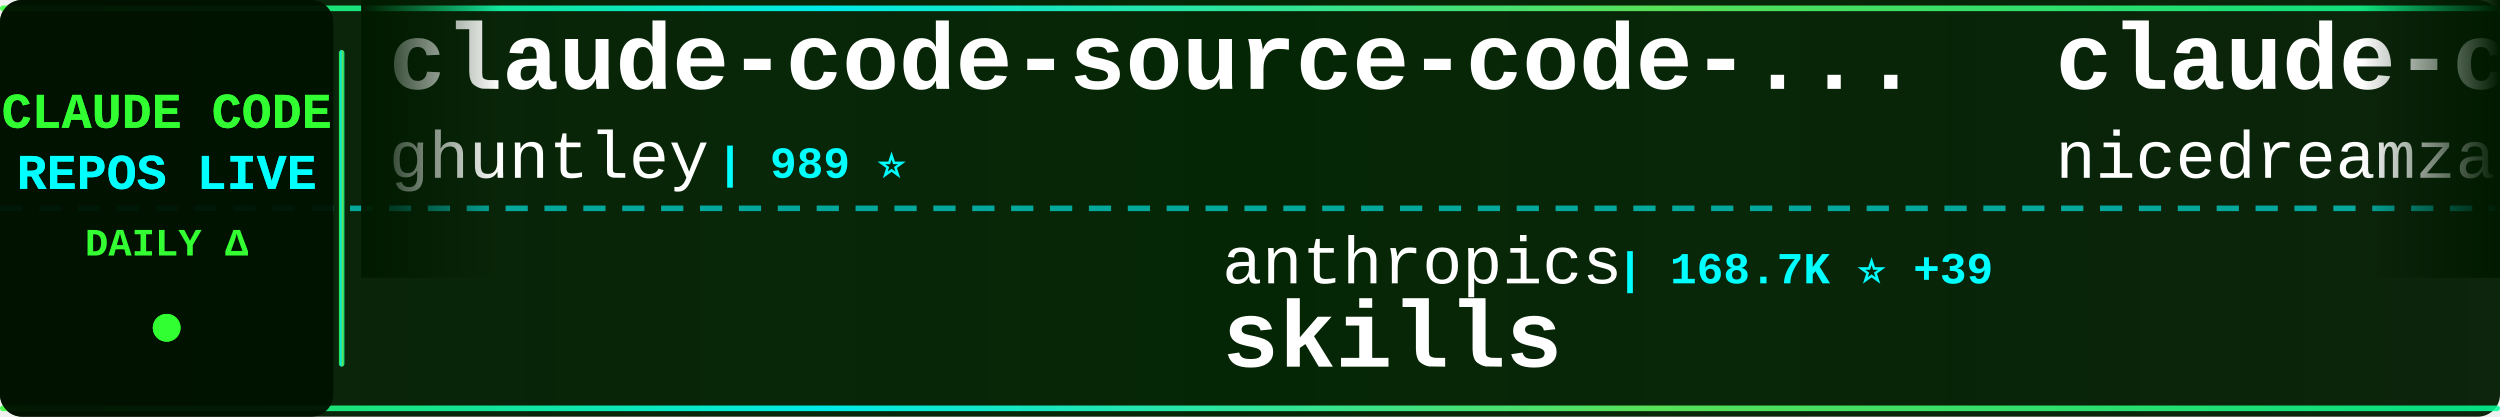
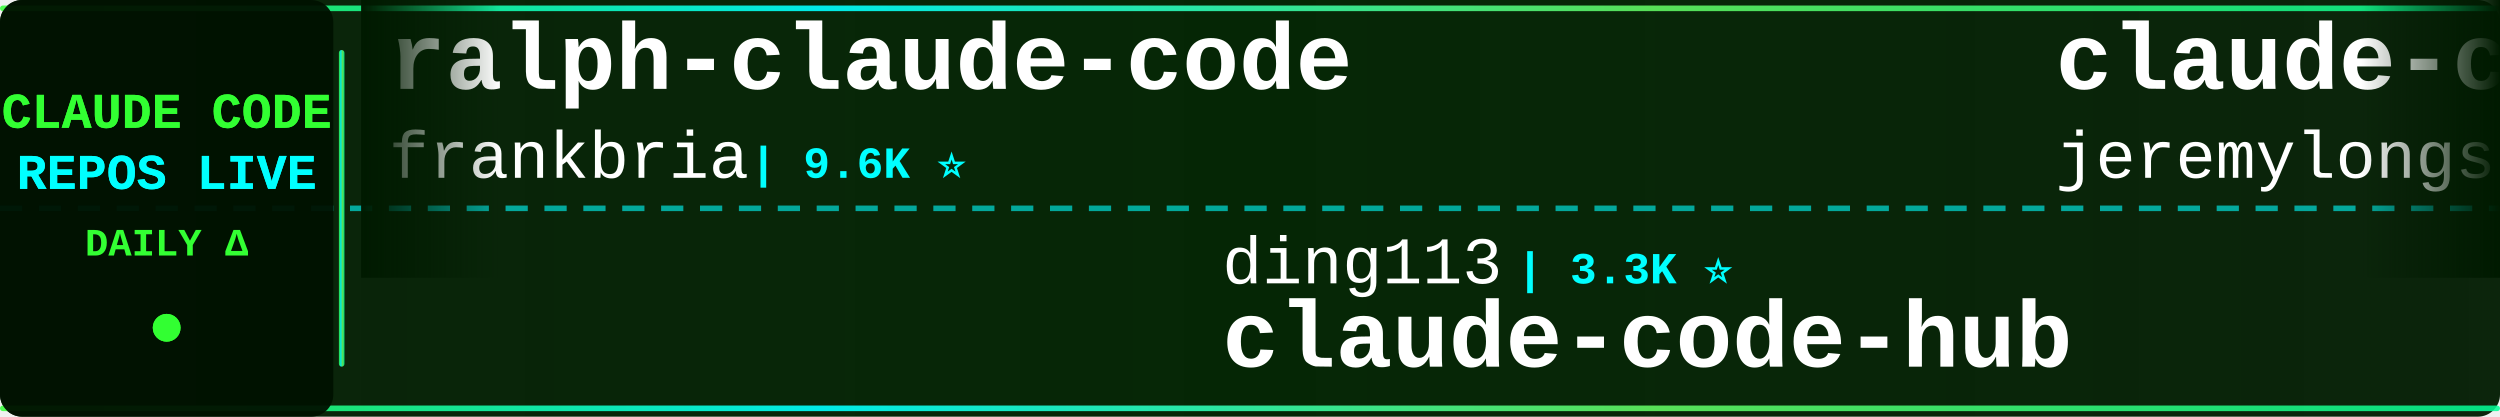
<svg xmlns="http://www.w3.org/2000/svg" width="900" height="150">
  <defs>
    <linearGradient id="tickerBg" x1="0%" y1="0%" x2="100%" y2="0%">
      <stop offset="0%" style="stop-color:#001a00;stop-opacity:0.95" />
      <stop offset="50%" style="stop-color:#002200;stop-opacity:0.98" />
      <stop offset="100%" style="stop-color:#001a00;stop-opacity:0.95" />
    </linearGradient>
    <linearGradient id="borderGrad" x1="0%" y1="0%" x2="100%" y2="0%">
      <stop offset="0%" style="stop-color:#33ff33;stop-opacity:0.85">
        <animate attributeName="stop-opacity" values="0.85;1;0.85" dur="2s" repeatCount="indefinite" />
      </stop>
      <stop offset="33%" style="stop-color:#00ffff;stop-opacity:0.9">
        <animate attributeName="stop-opacity" values="0.9;1;0.9" dur="2.2s" repeatCount="indefinite" />
      </stop>
      <stop offset="66%" style="stop-color:#66ff66;stop-opacity:0.85">
        <animate attributeName="stop-opacity" values="0.85;1;0.85" dur="1.8s" repeatCount="indefinite" />
      </stop>
      <stop offset="100%" style="stop-color:#00ff99;stop-opacity:0.85">
        <animate attributeName="stop-opacity" values="0.85;1;0.85" dur="2s" repeatCount="indefinite" />
      </stop>
    </linearGradient>
    <filter id="textGlow">
      <feGaussianBlur stdDeviation="0.1" result="coloredBlur" />
      <feMerge>
        <feMergeNode in="coloredBlur" />
        <feMergeNode in="SourceGraphic" />
      </feMerge>
    </filter>
    <filter id="metricGlow">
      <feGaussianBlur stdDeviation="0.2" result="coloredBlur" />
      <feMerge>
        <feMergeNode in="coloredBlur" />
        <feMergeNode in="SourceGraphic" />
      </feMerge>
    </filter>
    <linearGradient id="leftFade" x1="0%" y1="0%" x2="100%" y2="0%">
      <stop offset="0%" style="stop-color:#001a00;stop-opacity:1" />
      <stop offset="100%" style="stop-color:#001a00;stop-opacity:0" />
    </linearGradient>
    <linearGradient id="rightFade" x1="0%" y1="0%" x2="100%" y2="0%">
      <stop offset="0%" style="stop-color:#001a00;stop-opacity:0" />
      <stop offset="100%" style="stop-color:#001a00;stop-opacity:1" />
    </linearGradient>
  </defs>
  <rect width="900" height="150" fill="url(#tickerBg)" rx="8" />
  <rect x="0" y="2" width="900" height="2" fill="url(#borderGrad)" rx="1" />
  <rect x="0" y="146" width="900" height="2" fill="url(#borderGrad)" rx="1" />
  <line x1="0" y1="75" x2="900" y2="75" stroke="#00ffff" stroke-width="2" stroke-dasharray="8 6" opacity="0.6" />
  <rect x="0" y="0" width="120" height="150" fill="#001100" opacity="0.95" rx="8" />
  <text x="60" y="46" font-family="'Courier New', monospace" font-size="18" font-weight="bold" fill="#33ff33" text-anchor="middle" filter="url(#textGlow)">
    CLAUDE CODE
  </text>
  <text x="60" y="68" font-family="'Courier New', monospace" font-size="18" font-weight="bold" fill="#00ffff" text-anchor="middle" filter="url(#textGlow)">
    REPOS LIVE
  </text>
  <text x="60" y="92" font-family="'Courier New', monospace" font-size="14" font-weight="bold" fill="#33ff33" text-anchor="middle">
    DAILY Δ
  </text>
  <circle cx="60" cy="118" r="5" fill="#33ff33" filter="url(#metricGlow)">
    <animate attributeName="r" values="4;6;4" dur="1.5s" repeatCount="indefinite" />
    <animate attributeName="opacity" values="0.6;1;0.6" dur="1.5s" repeatCount="indefinite" />
  </circle>
  <rect x="122" y="18" width="2" height="114" fill="url(#borderGrad)" rx="1" />
  <clipPath id="tickerClip">
    <rect x="130" y="0" width="770" height="150" />
  </clipPath>
  <g clip-path="url(#tickerClip)">
    <g id="tickerItems">
      <animateTransform attributeName="transform" attributeType="XML" type="translate" from="0 0" to="-3000 0" dur="54s" repeatCount="indefinite" />
      <g transform="translate(0, 0)">
-         <text x="140" y="32" font-family="'Courier New', monospace" font-size="34" font-weight="bold" fill="#ffffff">claude-code-source-code-...</text>
-         <text x="140" y="64" font-family="'Courier New', monospace" font-size="24" font-weight="normal" fill="#ffffff" opacity="1.0">ghuntley</text>
-         <text x="258" y="64" font-family="'Courier New', monospace" font-size="16" font-weight="bold" fill="#00ffff"> | 989 ⭐</text>
+         <text x="140" y="32" font-family="'Courier New', monospace" font-size="34" font-weight="bold" fill="#ffffff">ralph-claude-code</text>
+         <text x="140" y="64" font-family="'Courier New', monospace" font-size="24" font-weight="normal" fill="#ffffff" opacity="1.0">frankbria</text>
+         <text x="270" y="64" font-family="'Courier New', monospace" font-size="16" font-weight="bold" fill="#00ffff"> | 9.6K ⭐</text>
      </g>
      <g transform="translate(300, 0)">
-         <text x="140" y="102" font-family="'Courier New', monospace" font-size="24" font-weight="normal" fill="#ffffff" opacity="1.0">anthropics</text>
-         <text x="282" y="102" font-family="'Courier New', monospace" font-size="16" font-weight="bold" fill="#00ffff"> | 168.7K ⭐ +39</text>
-         <text x="140" y="132" font-family="'Courier New', monospace" font-size="34" font-weight="bold" fill="#ffffff">skills</text>
+         <text x="140" y="102" font-family="'Courier New', monospace" font-size="24" font-weight="normal" fill="#ffffff" opacity="1.0">ding113</text>
+         <text x="246" y="102" font-family="'Courier New', monospace" font-size="16" font-weight="bold" fill="#00ffff"> | 3.3K ⭐</text>
+         <text x="140" y="132" font-family="'Courier New', monospace" font-size="34" font-weight="bold" fill="#ffffff">claude-code-hub</text>
      </g>
      <g transform="translate(600, 0)">
-         <text x="140" y="32" font-family="'Courier New', monospace" font-size="34" font-weight="bold" fill="#ffffff">claude-code-local</text>
-         <text x="140" y="64" font-family="'Courier New', monospace" font-size="24" font-weight="normal" fill="#ffffff" opacity="1.0">nicedreamzapp</text>
-         <text x="318" y="64" font-family="'Courier New', monospace" font-size="16" font-weight="bold" fill="#00ffff"> | 3.2K ⭐ +1</text>
+         <text x="140" y="32" font-family="'Courier New', monospace" font-size="34" font-weight="bold" fill="#ffffff">claude-code-plugins-plus...</text>
+         <text x="140" y="64" font-family="'Courier New', monospace" font-size="24" font-weight="normal" fill="#ffffff" opacity="1.0">jeremylongshore</text>
+         <text x="342" y="64" font-family="'Courier New', monospace" font-size="16" font-weight="bold" fill="#00ffff"> | 2.6K ⭐</text>
      </g>
      <g transform="translate(900, 0)">
-         <text x="140" y="102" font-family="'Courier New', monospace" font-size="24" font-weight="normal" fill="#ffffff" opacity="1.0">krusemediallc</text>
-         <text x="318" y="102" font-family="'Courier New', monospace" font-size="16" font-weight="bold" fill="#00ffff"> | 1.2K ⭐</text>
-         <text x="140" y="132" font-family="'Courier New', monospace" font-size="34" font-weight="bold" fill="#ffffff">arcads-claude-code</text>
+         <text x="140" y="102" font-family="'Courier New', monospace" font-size="24" font-weight="normal" fill="#ffffff" opacity="1.0">davila7</text>
+         <text x="246" y="102" font-family="'Courier New', monospace" font-size="16" font-weight="bold" fill="#00ffff"> | 30.2K ⭐ +4</text>
+         <text x="140" y="132" font-family="'Courier New', monospace" font-size="34" font-weight="bold" fill="#ffffff">claude-code-templates</text>
      </g>
      <g transform="translate(1200, 0)">
-         <text x="140" y="32" font-family="'Courier New', monospace" font-size="34" font-weight="bold" fill="#ffffff">claude-code-action</text>
-         <text x="140" y="64" font-family="'Courier New', monospace" font-size="24" font-weight="normal" fill="#ffffff" opacity="1.0">anthropics</text>
-         <text x="282" y="64" font-family="'Courier New', monospace" font-size="16" font-weight="bold" fill="#00ffff"> | 8.6K ⭐ +2</text>
+         <text x="140" y="32" font-family="'Courier New', monospace" font-size="34" font-weight="bold" fill="#ffffff">claude-code-tudou</text>
+         <text x="140" y="64" font-family="'Courier New', monospace" font-size="24" font-weight="normal" fill="#ffffff" opacity="1.0">AICoderTudou</text>
+         <text x="306" y="64" font-family="'Courier New', monospace" font-size="16" font-weight="bold" fill="#00ffff"> | 497 ⭐</text>
      </g>
      <g transform="translate(1500, 0)">
-         <text x="140" y="102" font-family="'Courier New', monospace" font-size="24" font-weight="normal" fill="#ffffff" opacity="1.0">ponponon</text>
-         <text x="258" y="102" font-family="'Courier New', monospace" font-size="16" font-weight="bold" fill="#00ffff"> | 2.3K ⭐</text>
-         <text x="140" y="132" font-family="'Courier New', monospace" font-size="34" font-weight="bold" fill="#ffffff">claude_code_src</text>
+         <text x="140" y="102" font-family="'Courier New', monospace" font-size="24" font-weight="normal" fill="#ffffff" opacity="1.0">darcyegb</text>
+         <text x="258" y="102" font-family="'Courier New', monospace" font-size="16" font-weight="bold" fill="#00ffff"> | 758 ⭐</text>
+         <text x="140" y="132" font-family="'Courier New', monospace" font-size="34" font-weight="bold" fill="#ffffff">ClaudeCodeAgents</text>
      </g>
      <g transform="translate(1800, 0)">
-         <text x="140" y="32" font-family="'Courier New', monospace" font-size="34" font-weight="bold" fill="#ffffff">claude-code-cheat-sheet</text>
-         <text x="140" y="64" font-family="'Courier New', monospace" font-size="24" font-weight="normal" fill="#ffffff" opacity="1.0">Njengah</text>
-         <text x="246" y="64" font-family="'Courier New', monospace" font-size="16" font-weight="bold" fill="#00ffff"> | 1.9K ⭐</text>
+         <text x="140" y="32" font-family="'Courier New', monospace" font-size="34" font-weight="bold" fill="#ffffff">claude-code-workflows</text>
+         <text x="140" y="64" font-family="'Courier New', monospace" font-size="24" font-weight="normal" fill="#ffffff" opacity="1.0">OneRedOak</text>
+         <text x="270" y="64" font-family="'Courier New', monospace" font-size="16" font-weight="bold" fill="#00ffff"> | 3.9K ⭐</text>
      </g>
      <g transform="translate(2100, 0)">
-         <text x="140" y="102" font-family="'Courier New', monospace" font-size="24" font-weight="normal" fill="#ffffff" opacity="1.0">musistudio</text>
-         <text x="282" y="102" font-family="'Courier New', monospace" font-size="16" font-weight="bold" fill="#00ffff"> | 36.6K ⭐ +4</text>
-         <text x="140" y="132" font-family="'Courier New', monospace" font-size="34" font-weight="bold" fill="#ffffff">claude-code-router</text>
+         <text x="140" y="102" font-family="'Courier New', monospace" font-size="24" font-weight="normal" fill="#ffffff" opacity="1.0">diet103</text>
+         <text x="246" y="102" font-family="'Courier New', monospace" font-size="16" font-weight="bold" fill="#00ffff"> | 10.0K ⭐</text>
+         <text x="140" y="132" font-family="'Courier New', monospace" font-size="34" font-weight="bold" fill="#ffffff">claude-code-infrastructu...</text>
      </g>
      <g transform="translate(2400, 0)">
-         <text x="140" y="32" font-family="'Courier New', monospace" font-size="34" font-weight="bold" fill="#ffffff">claude-code-security-rev...</text>
-         <text x="140" y="64" font-family="'Courier New', monospace" font-size="24" font-weight="normal" fill="#ffffff" opacity="1.0">anthropics</text>
-         <text x="282" y="64" font-family="'Courier New', monospace" font-size="16" font-weight="bold" fill="#00ffff"> | 5.9K ⭐</text>
+         <text x="140" y="32" font-family="'Courier New', monospace" font-size="34" font-weight="bold" fill="#ffffff">ECC</text>
+         <text x="140" y="64" font-family="'Courier New', monospace" font-size="24" font-weight="normal" fill="#ffffff" opacity="1.0">affaan-m</text>
+         <text x="258" y="64" font-family="'Courier New', monospace" font-size="16" font-weight="bold" fill="#00ffff"> | 239.9K ⭐ +28</text>
      </g>
      <g transform="translate(2700, 0)">
-         <text x="140" y="102" font-family="'Courier New', monospace" font-size="24" font-weight="normal" fill="#ffffff" opacity="1.0">Cranot</text>
-         <text x="234" y="102" font-family="'Courier New', monospace" font-size="16" font-weight="bold" fill="#00ffff"> | 2.9K ⭐</text>
-         <text x="140" y="132" font-family="'Courier New', monospace" font-size="34" font-weight="bold" fill="#ffffff">claude-code-guide</text>
+         <text x="140" y="102" font-family="'Courier New', monospace" font-size="24" font-weight="normal" fill="#ffffff" opacity="1.0">luyao618</text>
+         <text x="258" y="102" font-family="'Courier New', monospace" font-size="16" font-weight="bold" fill="#00ffff"> | 1.7K ⭐</text>
+         <text x="140" y="132" font-family="'Courier New', monospace" font-size="34" font-weight="bold" fill="#ffffff">Claude-Code-Source-Study</text>
      </g>
      <g transform="translate(3000, 0)">
-         <text x="140" y="32" font-family="'Courier New', monospace" font-size="34" font-weight="bold" fill="#ffffff">claude-code-source-code-...</text>
-         <text x="140" y="64" font-family="'Courier New', monospace" font-size="24" font-weight="normal" fill="#ffffff" opacity="1.0">ghuntley</text>
-         <text x="258" y="64" font-family="'Courier New', monospace" font-size="16" font-weight="bold" fill="#00ffff"> | 989 ⭐</text>
+         <text x="140" y="32" font-family="'Courier New', monospace" font-size="34" font-weight="bold" fill="#ffffff">ralph-claude-code</text>
+         <text x="140" y="64" font-family="'Courier New', monospace" font-size="24" font-weight="normal" fill="#ffffff" opacity="1.0">frankbria</text>
+         <text x="270" y="64" font-family="'Courier New', monospace" font-size="16" font-weight="bold" fill="#00ffff"> | 9.6K ⭐</text>
      </g>
      <g transform="translate(3300, 0)">
-         <text x="140" y="102" font-family="'Courier New', monospace" font-size="24" font-weight="normal" fill="#ffffff" opacity="1.0">anthropics</text>
-         <text x="282" y="102" font-family="'Courier New', monospace" font-size="16" font-weight="bold" fill="#00ffff"> | 168.7K ⭐ +39</text>
-         <text x="140" y="132" font-family="'Courier New', monospace" font-size="34" font-weight="bold" fill="#ffffff">skills</text>
+         <text x="140" y="102" font-family="'Courier New', monospace" font-size="24" font-weight="normal" fill="#ffffff" opacity="1.0">ding113</text>
+         <text x="246" y="102" font-family="'Courier New', monospace" font-size="16" font-weight="bold" fill="#00ffff"> | 3.3K ⭐</text>
+         <text x="140" y="132" font-family="'Courier New', monospace" font-size="34" font-weight="bold" fill="#ffffff">claude-code-hub</text>
      </g>
      <g transform="translate(3600, 0)">
-         <text x="140" y="32" font-family="'Courier New', monospace" font-size="34" font-weight="bold" fill="#ffffff">claude-code-local</text>
-         <text x="140" y="64" font-family="'Courier New', monospace" font-size="24" font-weight="normal" fill="#ffffff" opacity="1.0">nicedreamzapp</text>
-         <text x="318" y="64" font-family="'Courier New', monospace" font-size="16" font-weight="bold" fill="#00ffff"> | 3.2K ⭐ +1</text>
+         <text x="140" y="32" font-family="'Courier New', monospace" font-size="34" font-weight="bold" fill="#ffffff">claude-code-plugins-plus...</text>
+         <text x="140" y="64" font-family="'Courier New', monospace" font-size="24" font-weight="normal" fill="#ffffff" opacity="1.0">jeremylongshore</text>
+         <text x="342" y="64" font-family="'Courier New', monospace" font-size="16" font-weight="bold" fill="#00ffff"> | 2.6K ⭐</text>
      </g>
      <g transform="translate(3900, 0)">
-         <text x="140" y="102" font-family="'Courier New', monospace" font-size="24" font-weight="normal" fill="#ffffff" opacity="1.0">krusemediallc</text>
-         <text x="318" y="102" font-family="'Courier New', monospace" font-size="16" font-weight="bold" fill="#00ffff"> | 1.2K ⭐</text>
-         <text x="140" y="132" font-family="'Courier New', monospace" font-size="34" font-weight="bold" fill="#ffffff">arcads-claude-code</text>
+         <text x="140" y="102" font-family="'Courier New', monospace" font-size="24" font-weight="normal" fill="#ffffff" opacity="1.0">davila7</text>
+         <text x="246" y="102" font-family="'Courier New', monospace" font-size="16" font-weight="bold" fill="#00ffff"> | 30.2K ⭐ +4</text>
+         <text x="140" y="132" font-family="'Courier New', monospace" font-size="34" font-weight="bold" fill="#ffffff">claude-code-templates</text>
      </g>
    </g>
  </g>
  <rect x="130" y="0" width="50" height="100" fill="url(#leftFade)" />
  <rect x="850" y="0" width="50" height="100" fill="url(#rightFade)" />
</svg>
